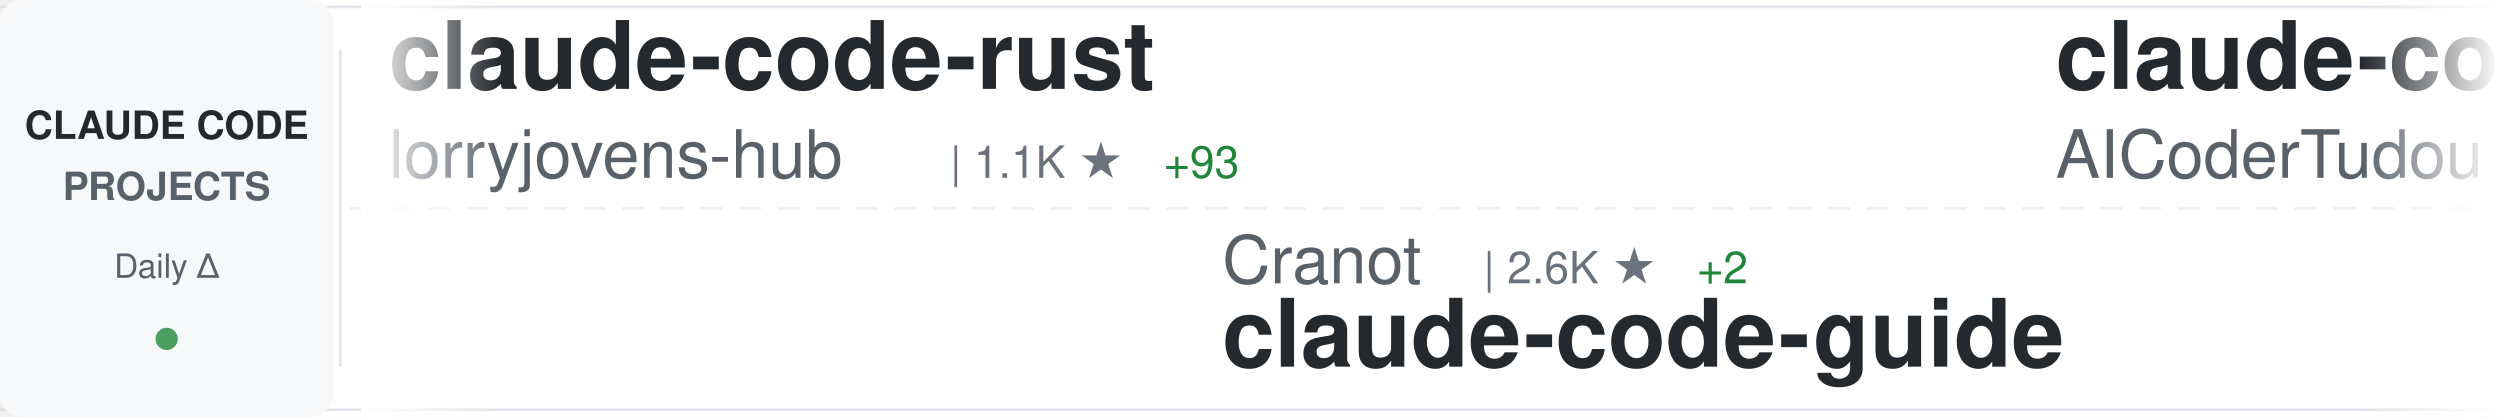
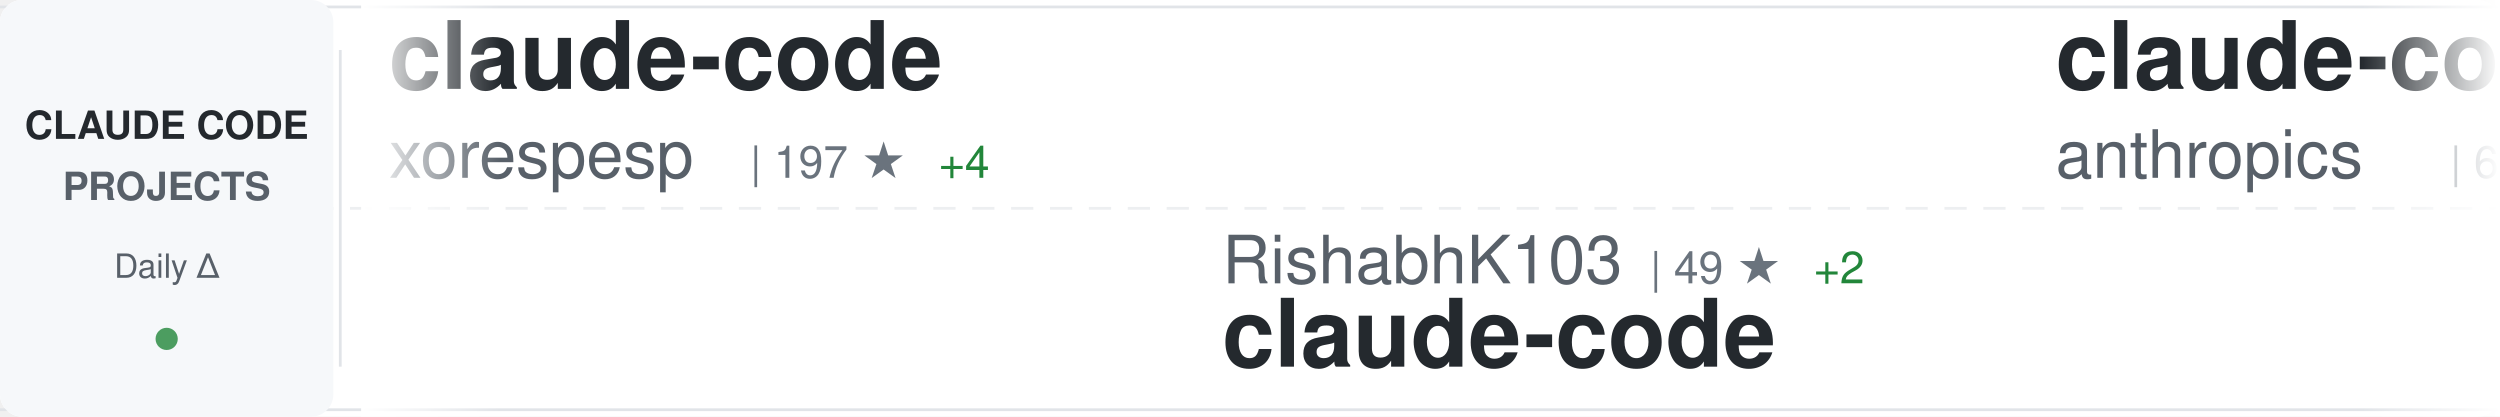
<svg xmlns="http://www.w3.org/2000/svg" width="900" height="150">
  <defs>
    <linearGradient id="awesomeLeftFade" x1="0%" y1="0%" x2="100%" y2="0%">
      <stop offset="0%" style="stop-color:#ffffff;stop-opacity:1" />
      <stop offset="100%" style="stop-color:#ffffff;stop-opacity:0" />
    </linearGradient>
    <linearGradient id="awesomeRightFade" x1="0%" y1="0%" x2="100%" y2="0%">
      <stop offset="0%" style="stop-color:#ffffff;stop-opacity:0" />
      <stop offset="100%" style="stop-color:#ffffff;stop-opacity:1" />
    </linearGradient>
  </defs>
  <rect width="900" height="150" fill="#ffffff" rx="8" />
  <rect x="0" y="2" width="900" height="1" fill="#e1e4e8" />
  <rect x="0" y="147" width="900" height="1" fill="#e1e4e8" />
  <line x1="0" y1="75" x2="900" y2="75" stroke="#e1e4e8" stroke-width="1" stroke-dasharray="8 6" opacity="0.6" />
  <rect x="0" y="0" width="120" height="150" fill="#f6f8fa" rx="8" />
  <text x="60" y="50" font-family="-apple-system, BlinkMacSystemFont, 'Segoe UI', Helvetica, Arial, sans-serif" font-size="14" font-weight="600" fill="#24292e" text-anchor="middle">CLAUDE CODE</text>
  <text x="60" y="72" font-family="-apple-system, BlinkMacSystemFont, 'Segoe UI', Helvetica, Arial, sans-serif" font-size="14" font-weight="600" fill="#586069" text-anchor="middle">PROJECTS</text>
  <text x="60" y="100" font-family="-apple-system, BlinkMacSystemFont, 'Segoe UI', Helvetica, Arial, sans-serif" font-size="12" font-weight="500" fill="#586069" text-anchor="middle">Daily Δ</text>
  <circle cx="60" cy="122" r="4" fill="#22863a" opacity="0.8" />
  <rect x="122" y="18" width="1" height="114" fill="#e1e4e8" />
  <clipPath id="awesomeTickerClip">
    <rect x="130" y="0" width="770" height="150" />
  </clipPath>
  <g clip-path="url(#awesomeTickerClip)">
    <g id="awesomeTickerItems">
      <animateTransform attributeName="transform" attributeType="XML" type="translate" from="0 0" to="-3000 0" dur="54s" repeatCount="indefinite" />
      <g transform="translate(0, 0)">
-         <text x="140" y="32" font-family="-apple-system, BlinkMacSystemFont, 'Segoe UI', Helvetica, Arial, sans-serif" font-size="34" font-weight="600" fill="#24292e">claude-code-rust</text>
-         <text x="140" y="64" font-family="-apple-system, BlinkMacSystemFont, 'Segoe UI', Helvetica, Arial, sans-serif" font-size="24" font-weight="400" fill="#586069">lorryjovens-hub</text>
-         <text x="342" y="64" font-family="-apple-system, BlinkMacSystemFont, 'Segoe UI', Helvetica, Arial, sans-serif" font-size="16" font-weight="500" fill="#6a737d">| 1.1K ★</text>
-         <text x="419" y="64" font-family="-apple-system, BlinkMacSystemFont, 'Segoe UI', Helvetica, Arial, sans-serif" font-size="16" font-weight="500" fill="#22863a"> +93</text>
+         <text x="140" y="32" font-family="-apple-system, BlinkMacSystemFont, 'Segoe UI', Helvetica, Arial, sans-serif" font-size="34" font-weight="600" fill="#24292e">claude-code</text>
+         <text x="140" y="64" font-family="-apple-system, BlinkMacSystemFont, 'Segoe UI', Helvetica, Arial, sans-serif" font-size="24" font-weight="400" fill="#586069">xorespesp</text>
+         <text x="270" y="64" font-family="-apple-system, BlinkMacSystemFont, 'Segoe UI', Helvetica, Arial, sans-serif" font-size="16" font-weight="500" fill="#6a737d">| 197 ★</text>
+         <text x="338" y="64" font-family="-apple-system, BlinkMacSystemFont, 'Segoe UI', Helvetica, Arial, sans-serif" font-size="16" font-weight="500" fill="#22863a"> +4</text>
      </g>
      <g transform="translate(300, 0)">
-         <text x="140" y="102" font-family="-apple-system, BlinkMacSystemFont, 'Segoe UI', Helvetica, Arial, sans-serif" font-size="24" font-weight="400" fill="#586069">Cranot</text>
-         <text x="234" y="102" font-family="-apple-system, BlinkMacSystemFont, 'Segoe UI', Helvetica, Arial, sans-serif" font-size="16" font-weight="500" fill="#6a737d">| 2.6K ★</text>
-         <text x="311" y="102" font-family="-apple-system, BlinkMacSystemFont, 'Segoe UI', Helvetica, Arial, sans-serif" font-size="16" font-weight="500" fill="#22863a"> +2</text>
-         <text x="140" y="132" font-family="-apple-system, BlinkMacSystemFont, 'Segoe UI', Helvetica, Arial, sans-serif" font-size="34" font-weight="600" fill="#24292e">claude-code-guide</text>
+         <text x="140" y="102" font-family="-apple-system, BlinkMacSystemFont, 'Segoe UI', Helvetica, Arial, sans-serif" font-size="24" font-weight="400" fill="#586069">RishabhK103</text>
+         <text x="294" y="102" font-family="-apple-system, BlinkMacSystemFont, 'Segoe UI', Helvetica, Arial, sans-serif" font-size="16" font-weight="500" fill="#6a737d">| 49 ★</text>
+         <text x="353" y="102" font-family="-apple-system, BlinkMacSystemFont, 'Segoe UI', Helvetica, Arial, sans-serif" font-size="16" font-weight="500" fill="#22863a"> +2</text>
+         <text x="140" y="132" font-family="-apple-system, BlinkMacSystemFont, 'Segoe UI', Helvetica, Arial, sans-serif" font-size="34" font-weight="600" fill="#24292e">claude-code</text>
      </g>
      <g transform="translate(600, 0)">
-         <text x="140" y="32" font-family="-apple-system, BlinkMacSystemFont, 'Segoe UI', Helvetica, Arial, sans-serif" font-size="34" font-weight="600" fill="#24292e">claude-code-tudou</text>
-         <text x="140" y="64" font-family="-apple-system, BlinkMacSystemFont, 'Segoe UI', Helvetica, Arial, sans-serif" font-size="24" font-weight="400" fill="#586069">AICoderTudou</text>
-         <text x="306" y="64" font-family="-apple-system, BlinkMacSystemFont, 'Segoe UI', Helvetica, Arial, sans-serif" font-size="16" font-weight="500" fill="#6a737d">| 396 ★</text>
-         <text x="374" y="64" font-family="-apple-system, BlinkMacSystemFont, 'Segoe UI', Helvetica, Arial, sans-serif" font-size="16" font-weight="500" fill="#22863a"> +40</text>
+         <text x="140" y="32" font-family="-apple-system, BlinkMacSystemFont, 'Segoe UI', Helvetica, Arial, sans-serif" font-size="34" font-weight="600" fill="#24292e">claude-code-action</text>
+         <text x="140" y="64" font-family="-apple-system, BlinkMacSystemFont, 'Segoe UI', Helvetica, Arial, sans-serif" font-size="24" font-weight="400" fill="#586069">anthropics</text>
+         <text x="282" y="64" font-family="-apple-system, BlinkMacSystemFont, 'Segoe UI', Helvetica, Arial, sans-serif" font-size="16" font-weight="500" fill="#6a737d">| 6.9K ★</text>
+         <text x="359" y="64" font-family="-apple-system, BlinkMacSystemFont, 'Segoe UI', Helvetica, Arial, sans-serif" font-size="16" font-weight="500" fill="#22863a"> +16</text>
      </g>
      <g transform="translate(900, 0)">
-         <text x="140" y="102" font-family="-apple-system, BlinkMacSystemFont, 'Segoe UI', Helvetica, Arial, sans-serif" font-size="24" font-weight="400" fill="#586069">ponponon</text>
-         <text x="258" y="102" font-family="-apple-system, BlinkMacSystemFont, 'Segoe UI', Helvetica, Arial, sans-serif" font-size="16" font-weight="500" fill="#6a737d">| 2.0K ★</text>
-         <text x="335" y="102" font-family="-apple-system, BlinkMacSystemFont, 'Segoe UI', Helvetica, Arial, sans-serif" font-size="16" font-weight="500" fill="#22863a"> +51</text>
-         <text x="140" y="132" font-family="-apple-system, BlinkMacSystemFont, 'Segoe UI', Helvetica, Arial, sans-serif" font-size="34" font-weight="600" fill="#24292e">claude_code_src</text>
+         <text x="140" y="102" font-family="-apple-system, BlinkMacSystemFont, 'Segoe UI', Helvetica, Arial, sans-serif" font-size="24" font-weight="400" fill="#586069">leaked-claude-code</text>
+         <text x="378" y="102" font-family="-apple-system, BlinkMacSystemFont, 'Segoe UI', Helvetica, Arial, sans-serif" font-size="16" font-weight="500" fill="#6a737d">| 801 ★</text>
+         <text x="446" y="102" font-family="-apple-system, BlinkMacSystemFont, 'Segoe UI', Helvetica, Arial, sans-serif" font-size="16" font-weight="500" fill="#22863a"> +48</text>
+         <text x="140" y="132" font-family="-apple-system, BlinkMacSystemFont, 'Segoe UI', Helvetica, Arial, sans-serif" font-size="34" font-weight="600" fill="#24292e">leaked-claude-code</text>
      </g>
      <g transform="translate(1200, 0)">
-         <text x="140" y="32" font-family="-apple-system, BlinkMacSystemFont, 'Segoe UI', Helvetica, Arial, sans-serif" font-size="34" font-weight="600" fill="#24292e">claude-code-pm-course</text>
-         <text x="140" y="64" font-family="-apple-system, BlinkMacSystemFont, 'Segoe UI', Helvetica, Arial, sans-serif" font-size="24" font-weight="400" fill="#586069">carlvellotti</text>
-         <text x="306" y="64" font-family="-apple-system, BlinkMacSystemFont, 'Segoe UI', Helvetica, Arial, sans-serif" font-size="16" font-weight="500" fill="#6a737d">| 1.8K ★</text>
-         <text x="383" y="64" font-family="-apple-system, BlinkMacSystemFont, 'Segoe UI', Helvetica, Arial, sans-serif" font-size="16" font-weight="500" fill="#22863a"> +7</text>
+         <text x="140" y="32" font-family="-apple-system, BlinkMacSystemFont, 'Segoe UI', Helvetica, Arial, sans-serif" font-size="34" font-weight="600" fill="#24292e">free-claude-code</text>
+         <text x="140" y="64" font-family="-apple-system, BlinkMacSystemFont, 'Segoe UI', Helvetica, Arial, sans-serif" font-size="24" font-weight="400" fill="#586069">Alishahryar1</text>
+         <text x="306" y="64" font-family="-apple-system, BlinkMacSystemFont, 'Segoe UI', Helvetica, Arial, sans-serif" font-size="16" font-weight="500" fill="#6a737d">| 1.6K ★</text>
+         <text x="383" y="64" font-family="-apple-system, BlinkMacSystemFont, 'Segoe UI', Helvetica, Arial, sans-serif" font-size="16" font-weight="500" fill="#22863a"> +104</text>
      </g>
      <g transform="translate(1500, 0)">
-         <text x="140" y="102" font-family="-apple-system, BlinkMacSystemFont, 'Segoe UI', Helvetica, Arial, sans-serif" font-size="24" font-weight="400" fill="#586069">anthropics</text>
-         <text x="282" y="102" font-family="-apple-system, BlinkMacSystemFont, 'Segoe UI', Helvetica, Arial, sans-serif" font-size="16" font-weight="500" fill="#6a737d">| 16.0K ★</text>
-         <text x="368" y="102" font-family="-apple-system, BlinkMacSystemFont, 'Segoe UI', Helvetica, Arial, sans-serif" font-size="16" font-weight="500" fill="#22863a"> +76</text>
-         <text x="140" y="132" font-family="-apple-system, BlinkMacSystemFont, 'Segoe UI', Helvetica, Arial, sans-serif" font-size="34" font-weight="600" fill="#24292e">claude-plugins-official</text>
+         <text x="140" y="102" font-family="-apple-system, BlinkMacSystemFont, 'Segoe UI', Helvetica, Arial, sans-serif" font-size="24" font-weight="400" fill="#586069">pengchengneo</text>
+         <text x="306" y="102" font-family="-apple-system, BlinkMacSystemFont, 'Segoe UI', Helvetica, Arial, sans-serif" font-size="16" font-weight="500" fill="#6a737d">| 1.0K ★</text>
+         <text x="383" y="102" font-family="-apple-system, BlinkMacSystemFont, 'Segoe UI', Helvetica, Arial, sans-serif" font-size="16" font-weight="500" fill="#22863a"> +49</text>
+         <text x="140" y="132" font-family="-apple-system, BlinkMacSystemFont, 'Segoe UI', Helvetica, Arial, sans-serif" font-size="34" font-weight="600" fill="#24292e">Claude-Code</text>
      </g>
      <g transform="translate(1800, 0)">
-         <text x="140" y="32" font-family="-apple-system, BlinkMacSystemFont, 'Segoe UI', Helvetica, Arial, sans-serif" font-size="34" font-weight="600" fill="#24292e">claude-code</text>
-         <text x="140" y="64" font-family="-apple-system, BlinkMacSystemFont, 'Segoe UI', Helvetica, Arial, sans-serif" font-size="24" font-weight="400" fill="#586069">alex000kim</text>
-         <text x="282" y="64" font-family="-apple-system, BlinkMacSystemFont, 'Segoe UI', Helvetica, Arial, sans-serif" font-size="16" font-weight="500" fill="#6a737d">| 192 ★</text>
-         <text x="350" y="64" font-family="-apple-system, BlinkMacSystemFont, 'Segoe UI', Helvetica, Arial, sans-serif" font-size="16" font-weight="500" fill="#22863a"> +3</text>
+         <text x="140" y="32" font-family="-apple-system, BlinkMacSystemFont, 'Segoe UI', Helvetica, Arial, sans-serif" font-size="34" font-weight="600" fill="#24292e">gstack</text>
+         <text x="140" y="64" font-family="-apple-system, BlinkMacSystemFont, 'Segoe UI', Helvetica, Arial, sans-serif" font-size="24" font-weight="400" fill="#586069">garrytan</text>
+         <text x="258" y="64" font-family="-apple-system, BlinkMacSystemFont, 'Segoe UI', Helvetica, Arial, sans-serif" font-size="16" font-weight="500" fill="#6a737d">| 64.5K ★</text>
+         <text x="344" y="64" font-family="-apple-system, BlinkMacSystemFont, 'Segoe UI', Helvetica, Arial, sans-serif" font-size="16" font-weight="500" fill="#22863a"> +656</text>
      </g>
      <g transform="translate(2100, 0)">
-         <text x="140" y="102" font-family="-apple-system, BlinkMacSystemFont, 'Segoe UI', Helvetica, Arial, sans-serif" font-size="24" font-weight="400" fill="#586069">obra</text>
-         <text x="210" y="102" font-family="-apple-system, BlinkMacSystemFont, 'Segoe UI', Helvetica, Arial, sans-serif" font-size="16" font-weight="500" fill="#6a737d">| 135.8K ★</text>
-         <text x="305" y="102" font-family="-apple-system, BlinkMacSystemFont, 'Segoe UI', Helvetica, Arial, sans-serif" font-size="16" font-weight="500" fill="#22863a"> +1.2K</text>
-         <text x="140" y="132" font-family="-apple-system, BlinkMacSystemFont, 'Segoe UI', Helvetica, Arial, sans-serif" font-size="34" font-weight="600" fill="#24292e">superpowers</text>
+         <text x="140" y="102" font-family="-apple-system, BlinkMacSystemFont, 'Segoe UI', Helvetica, Arial, sans-serif" font-size="24" font-weight="400" fill="#586069">luyao618</text>
+         <text x="258" y="102" font-family="-apple-system, BlinkMacSystemFont, 'Segoe UI', Helvetica, Arial, sans-serif" font-size="16" font-weight="500" fill="#6a737d">| 919 ★</text>
+         <text x="326" y="102" font-family="-apple-system, BlinkMacSystemFont, 'Segoe UI', Helvetica, Arial, sans-serif" font-size="16" font-weight="500" fill="#22863a"> +46</text>
+         <text x="140" y="132" font-family="-apple-system, BlinkMacSystemFont, 'Segoe UI', Helvetica, Arial, sans-serif" font-size="34" font-weight="600" fill="#24292e">Claude-Code-Source-Study</text>
      </g>
      <g transform="translate(2400, 0)">
-         <text x="140" y="32" font-family="-apple-system, BlinkMacSystemFont, 'Segoe UI', Helvetica, Arial, sans-serif" font-size="34" font-weight="600" fill="#24292e">skills</text>
-         <text x="140" y="64" font-family="-apple-system, BlinkMacSystemFont, 'Segoe UI', Helvetica, Arial, sans-serif" font-size="24" font-weight="400" fill="#586069">anthropics</text>
-         <text x="282" y="64" font-family="-apple-system, BlinkMacSystemFont, 'Segoe UI', Helvetica, Arial, sans-serif" font-size="16" font-weight="500" fill="#6a737d">| 110.8K ★</text>
-         <text x="377" y="64" font-family="-apple-system, BlinkMacSystemFont, 'Segoe UI', Helvetica, Arial, sans-serif" font-size="16" font-weight="500" fill="#22863a"> +506</text>
+         <text x="140" y="32" font-family="-apple-system, BlinkMacSystemFont, 'Segoe UI', Helvetica, Arial, sans-serif" font-size="34" font-weight="600" fill="#24292e">learn-claude-code</text>
+         <text x="140" y="64" font-family="-apple-system, BlinkMacSystemFont, 'Segoe UI', Helvetica, Arial, sans-serif" font-size="24" font-weight="400" fill="#586069">shareAI-lab</text>
+         <text x="294" y="64" font-family="-apple-system, BlinkMacSystemFont, 'Segoe UI', Helvetica, Arial, sans-serif" font-size="16" font-weight="500" fill="#6a737d">| 48.6K ★</text>
+         <text x="380" y="64" font-family="-apple-system, BlinkMacSystemFont, 'Segoe UI', Helvetica, Arial, sans-serif" font-size="16" font-weight="500" fill="#22863a"> +402</text>
      </g>
      <g transform="translate(2700, 0)">
-         <text x="140" y="102" font-family="-apple-system, BlinkMacSystemFont, 'Segoe UI', Helvetica, Arial, sans-serif" font-size="24" font-weight="400" fill="#586069">tanbiralam</text>
-         <text x="282" y="102" font-family="-apple-system, BlinkMacSystemFont, 'Segoe UI', Helvetica, Arial, sans-serif" font-size="16" font-weight="500" fill="#6a737d">| 1.2K ★</text>
-         <text x="359" y="102" font-family="-apple-system, BlinkMacSystemFont, 'Segoe UI', Helvetica, Arial, sans-serif" font-size="16" font-weight="500" fill="#22863a"> +66</text>
+         <text x="140" y="102" font-family="-apple-system, BlinkMacSystemFont, 'Segoe UI', Helvetica, Arial, sans-serif" font-size="24" font-weight="400" fill="#586069">alirezarezvani</text>
+         <text x="330" y="102" font-family="-apple-system, BlinkMacSystemFont, 'Segoe UI', Helvetica, Arial, sans-serif" font-size="16" font-weight="500" fill="#6a737d">| 9.5K ★</text>
+         <text x="407" y="102" font-family="-apple-system, BlinkMacSystemFont, 'Segoe UI', Helvetica, Arial, sans-serif" font-size="16" font-weight="500" fill="#22863a"> +196</text>
+         <text x="140" y="132" font-family="-apple-system, BlinkMacSystemFont, 'Segoe UI', Helvetica, Arial, sans-serif" font-size="34" font-weight="600" fill="#24292e">claude-skills</text>
+       </g>
+       <g transform="translate(3000, 0)">
+         <text x="140" y="32" font-family="-apple-system, BlinkMacSystemFont, 'Segoe UI', Helvetica, Arial, sans-serif" font-size="34" font-weight="600" fill="#24292e">claude-code</text>
+         <text x="140" y="64" font-family="-apple-system, BlinkMacSystemFont, 'Segoe UI', Helvetica, Arial, sans-serif" font-size="24" font-weight="400" fill="#586069">xorespesp</text>
+         <text x="270" y="64" font-family="-apple-system, BlinkMacSystemFont, 'Segoe UI', Helvetica, Arial, sans-serif" font-size="16" font-weight="500" fill="#6a737d">| 197 ★</text>
+         <text x="338" y="64" font-family="-apple-system, BlinkMacSystemFont, 'Segoe UI', Helvetica, Arial, sans-serif" font-size="16" font-weight="500" fill="#22863a"> +4</text>
+       </g>
+       <g transform="translate(3300, 0)">
+         <text x="140" y="102" font-family="-apple-system, BlinkMacSystemFont, 'Segoe UI', Helvetica, Arial, sans-serif" font-size="24" font-weight="400" fill="#586069">RishabhK103</text>
+         <text x="294" y="102" font-family="-apple-system, BlinkMacSystemFont, 'Segoe UI', Helvetica, Arial, sans-serif" font-size="16" font-weight="500" fill="#6a737d">| 49 ★</text>
+         <text x="353" y="102" font-family="-apple-system, BlinkMacSystemFont, 'Segoe UI', Helvetica, Arial, sans-serif" font-size="16" font-weight="500" fill="#22863a"> +2</text>
        <text x="140" y="132" font-family="-apple-system, BlinkMacSystemFont, 'Segoe UI', Helvetica, Arial, sans-serif" font-size="34" font-weight="600" fill="#24292e">claude-code</text>
      </g>
-       <g transform="translate(3000, 0)">
-         <text x="140" y="32" font-family="-apple-system, BlinkMacSystemFont, 'Segoe UI', Helvetica, Arial, sans-serif" font-size="34" font-weight="600" fill="#24292e">claude-code-rust</text>
-         <text x="140" y="64" font-family="-apple-system, BlinkMacSystemFont, 'Segoe UI', Helvetica, Arial, sans-serif" font-size="24" font-weight="400" fill="#586069">lorryjovens-hub</text>
-         <text x="342" y="64" font-family="-apple-system, BlinkMacSystemFont, 'Segoe UI', Helvetica, Arial, sans-serif" font-size="16" font-weight="500" fill="#6a737d">| 1.1K ★</text>
-         <text x="419" y="64" font-family="-apple-system, BlinkMacSystemFont, 'Segoe UI', Helvetica, Arial, sans-serif" font-size="16" font-weight="500" fill="#22863a"> +93</text>
-       </g>
-       <g transform="translate(3300, 0)">
-         <text x="140" y="102" font-family="-apple-system, BlinkMacSystemFont, 'Segoe UI', Helvetica, Arial, sans-serif" font-size="24" font-weight="400" fill="#586069">Cranot</text>
-         <text x="234" y="102" font-family="-apple-system, BlinkMacSystemFont, 'Segoe UI', Helvetica, Arial, sans-serif" font-size="16" font-weight="500" fill="#6a737d">| 2.6K ★</text>
-         <text x="311" y="102" font-family="-apple-system, BlinkMacSystemFont, 'Segoe UI', Helvetica, Arial, sans-serif" font-size="16" font-weight="500" fill="#22863a"> +2</text>
-         <text x="140" y="132" font-family="-apple-system, BlinkMacSystemFont, 'Segoe UI', Helvetica, Arial, sans-serif" font-size="34" font-weight="600" fill="#24292e">claude-code-guide</text>
-       </g>
      <g transform="translate(3600, 0)">
-         <text x="140" y="32" font-family="-apple-system, BlinkMacSystemFont, 'Segoe UI', Helvetica, Arial, sans-serif" font-size="34" font-weight="600" fill="#24292e">claude-code-tudou</text>
-         <text x="140" y="64" font-family="-apple-system, BlinkMacSystemFont, 'Segoe UI', Helvetica, Arial, sans-serif" font-size="24" font-weight="400" fill="#586069">AICoderTudou</text>
-         <text x="306" y="64" font-family="-apple-system, BlinkMacSystemFont, 'Segoe UI', Helvetica, Arial, sans-serif" font-size="16" font-weight="500" fill="#6a737d">| 396 ★</text>
-         <text x="374" y="64" font-family="-apple-system, BlinkMacSystemFont, 'Segoe UI', Helvetica, Arial, sans-serif" font-size="16" font-weight="500" fill="#22863a"> +40</text>
+         <text x="140" y="32" font-family="-apple-system, BlinkMacSystemFont, 'Segoe UI', Helvetica, Arial, sans-serif" font-size="34" font-weight="600" fill="#24292e">claude-code-action</text>
+         <text x="140" y="64" font-family="-apple-system, BlinkMacSystemFont, 'Segoe UI', Helvetica, Arial, sans-serif" font-size="24" font-weight="400" fill="#586069">anthropics</text>
+         <text x="282" y="64" font-family="-apple-system, BlinkMacSystemFont, 'Segoe UI', Helvetica, Arial, sans-serif" font-size="16" font-weight="500" fill="#6a737d">| 6.9K ★</text>
+         <text x="359" y="64" font-family="-apple-system, BlinkMacSystemFont, 'Segoe UI', Helvetica, Arial, sans-serif" font-size="16" font-weight="500" fill="#22863a"> +16</text>
      </g>
      <g transform="translate(3900, 0)">
-         <text x="140" y="102" font-family="-apple-system, BlinkMacSystemFont, 'Segoe UI', Helvetica, Arial, sans-serif" font-size="24" font-weight="400" fill="#586069">ponponon</text>
-         <text x="258" y="102" font-family="-apple-system, BlinkMacSystemFont, 'Segoe UI', Helvetica, Arial, sans-serif" font-size="16" font-weight="500" fill="#6a737d">| 2.0K ★</text>
-         <text x="335" y="102" font-family="-apple-system, BlinkMacSystemFont, 'Segoe UI', Helvetica, Arial, sans-serif" font-size="16" font-weight="500" fill="#22863a"> +51</text>
-         <text x="140" y="132" font-family="-apple-system, BlinkMacSystemFont, 'Segoe UI', Helvetica, Arial, sans-serif" font-size="34" font-weight="600" fill="#24292e">claude_code_src</text>
+         <text x="140" y="102" font-family="-apple-system, BlinkMacSystemFont, 'Segoe UI', Helvetica, Arial, sans-serif" font-size="24" font-weight="400" fill="#586069">leaked-claude-code</text>
+         <text x="378" y="102" font-family="-apple-system, BlinkMacSystemFont, 'Segoe UI', Helvetica, Arial, sans-serif" font-size="16" font-weight="500" fill="#6a737d">| 801 ★</text>
+         <text x="446" y="102" font-family="-apple-system, BlinkMacSystemFont, 'Segoe UI', Helvetica, Arial, sans-serif" font-size="16" font-weight="500" fill="#22863a"> +48</text>
+         <text x="140" y="132" font-family="-apple-system, BlinkMacSystemFont, 'Segoe UI', Helvetica, Arial, sans-serif" font-size="34" font-weight="600" fill="#24292e">leaked-claude-code</text>
      </g>
    </g>
  </g>
  <rect x="130" y="0" width="50" height="150" fill="url(#awesomeLeftFade)" />
  <rect x="850" y="0" width="50" height="150" fill="url(#awesomeRightFade)" />
</svg>
